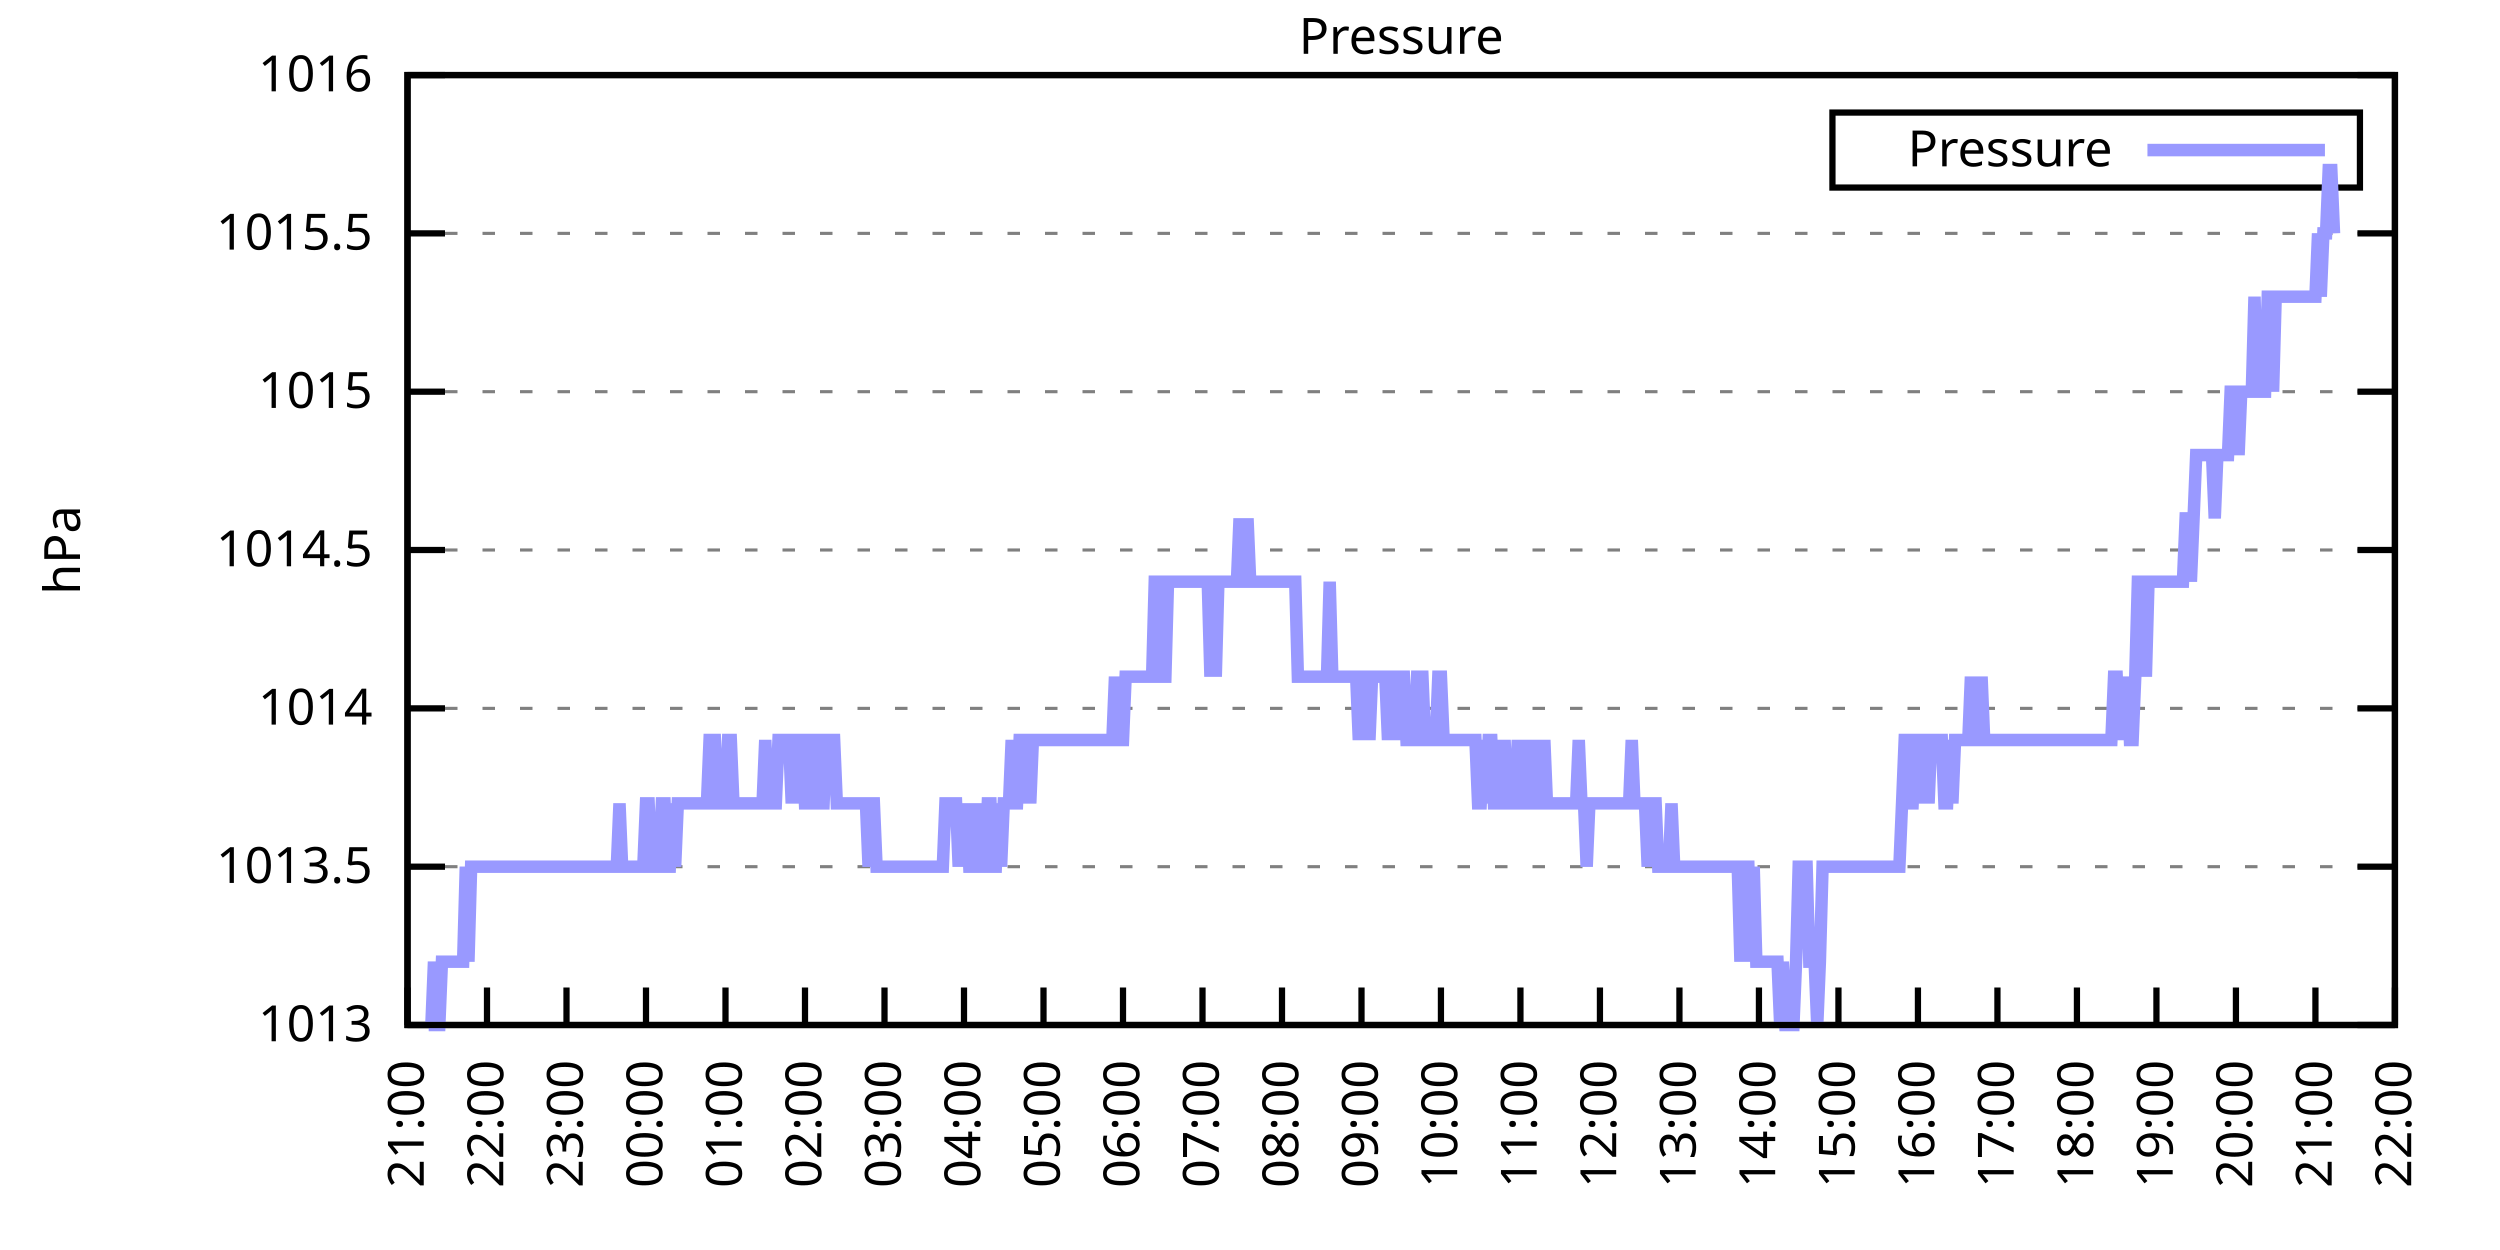
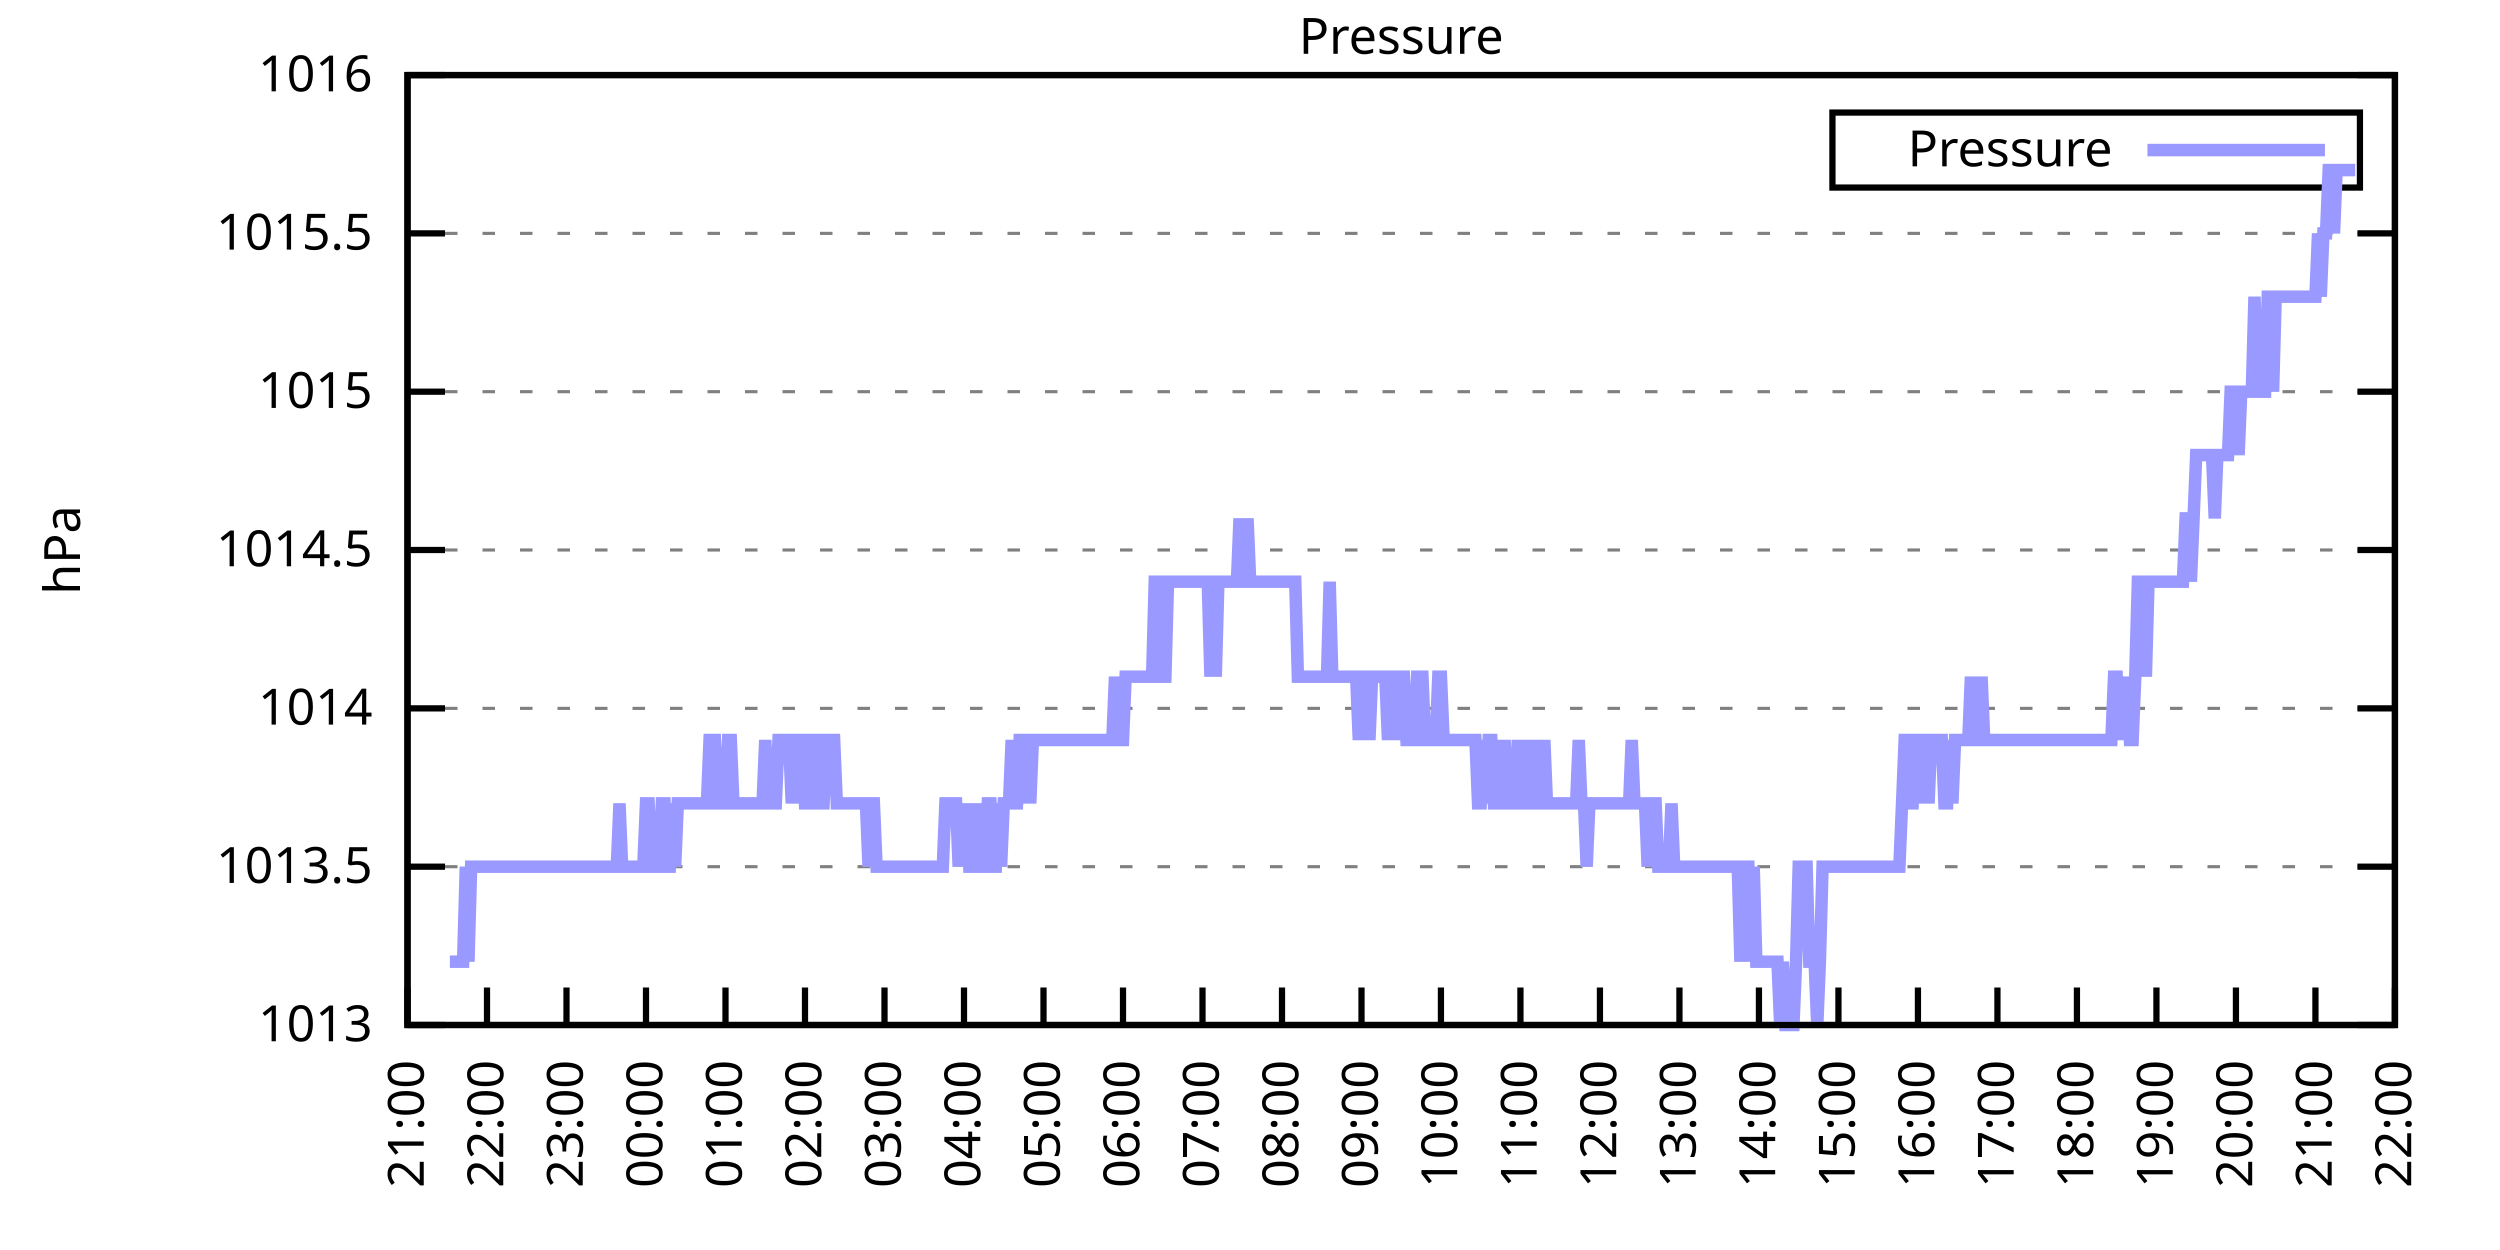
<svg xmlns="http://www.w3.org/2000/svg" xmlns:xlink="http://www.w3.org/1999/xlink" width="400" height="200" viewBox="0 0 400 200">
  <g id="gnuplot_canvas">
    <rect x="0" y="0" width="400" height="200" fill="none" />
    <defs>
      <circle id="gpDot" r="0.5" stroke-width="0.5" stroke="currentColor" />
      <path id="gpPt0" stroke-width="0.333" stroke="currentColor" d="M-1,0 h2 M0,-1 v2" />
      <path id="gpPt1" stroke-width="0.333" stroke="currentColor" d="M-1,-1 L1,1 M1,-1 L-1,1" />
      <path id="gpPt2" stroke-width="0.333" stroke="currentColor" d="M-1,0 L1,0 M0,-1 L0,1 M-1,-1 L1,1 M-1,1 L1,-1" />
      <rect id="gpPt3" stroke-width="0.333" stroke="currentColor" x="-1" y="-1" width="2" height="2" />
      <rect id="gpPt4" stroke-width="0.333" stroke="currentColor" fill="currentColor" x="-1" y="-1" width="2" height="2" />
      <circle id="gpPt5" stroke-width="0.333" stroke="currentColor" cx="0" cy="0" r="1" />
      <use xlink:href="#gpPt5" id="gpPt6" fill="currentColor" stroke="none" />
      <path id="gpPt7" stroke-width="0.333" stroke="currentColor" d="M0,-1.33 L-1.33,0.67 L1.33,0.67 z" />
      <use xlink:href="#gpPt7" id="gpPt8" fill="currentColor" stroke="none" />
      <use xlink:href="#gpPt7" id="gpPt9" stroke="currentColor" transform="rotate(180)" />
      <use xlink:href="#gpPt9" id="gpPt10" fill="currentColor" stroke="none" />
      <use xlink:href="#gpPt3" id="gpPt11" stroke="currentColor" transform="rotate(45)" />
      <use xlink:href="#gpPt11" id="gpPt12" fill="currentColor" stroke="none" />
      <path id="gpPt13" stroke-width="0.333" stroke="currentColor" d="M0,1.330 L1.265,0.411 L0.782,-1.067 L-0.782,-1.076 L-1.265,0.411 z" />
      <use xlink:href="#gpPt13" id="gpPt14" fill="currentColor" stroke="none" />
      <filter id="textbox" filterUnits="objectBoundingBox" x="0" y="0" height="1" width="1">
        <feFlood flood-color="white" flood-opacity="1" result="bgnd" />
        <feComposite in="SourceGraphic" in2="bgnd" operator="atop" />
      </filter>
      <filter id="greybox" filterUnits="objectBoundingBox" x="0" y="0" height="1" width="1">
        <feFlood flood-color="lightgrey" flood-opacity="1" result="grey" />
        <feComposite in="SourceGraphic" in2="grey" operator="atop" />
      </filter>
    </defs>
    <g fill="none" color="white" stroke="currentColor" stroke-width="1.00" stroke-linecap="butt" stroke-linejoin="miter">
</g>
    <g fill="none" color="black" stroke="currentColor" stroke-width="1.00" stroke-linecap="butt" stroke-linejoin="miter">
      <g stroke="none" shape-rendering="crispEdges">
        <polygon fill="rgb(255, 255, 255)" points="65.20,164.00 383.18,164.00 383.18,12.02 65.20,12.02 " />
      </g>
    </g>
    <g fill="none" color="black" stroke="currentColor" stroke-width="1.00" stroke-linecap="butt" stroke-linejoin="miter">
</g>
    <g fill="none" color="black" stroke="black" stroke-width="0.50" stroke-linecap="butt" stroke-linejoin="miter">
</g>
    <g fill="none" color="gray" stroke="currentColor" stroke-width="0.50" stroke-linecap="butt" stroke-linejoin="miter">
      <path stroke="gray" stroke-dasharray="2,4" class="gridline" d="M65.20,164.00 L383.19,164.00  " />
    </g>
    <g fill="none" color="gray" stroke="gray" stroke-width="1.00" stroke-linecap="butt" stroke-linejoin="miter">
</g>
    <g fill="none" color="black" stroke="currentColor" stroke-width="1.00" stroke-linecap="butt" stroke-linejoin="miter">
      <path stroke="black" d="M65.20,164.00 L71.20,164.00 M383.19,164.00 L377.19,164.00  " />
      <g transform="translate(59.60,166.60)" stroke="none" fill="black" font-family="Sans" font-size="8.00" text-anchor="end">
        <text>
          <tspan font-family="Sans"> 1013</tspan>
        </text>
      </g>
    </g>
    <g fill="none" color="black" stroke="currentColor" stroke-width="1.00" stroke-linecap="butt" stroke-linejoin="miter">
</g>
    <g fill="none" color="black" stroke="black" stroke-width="0.50" stroke-linecap="butt" stroke-linejoin="miter">
</g>
    <g fill="none" color="gray" stroke="currentColor" stroke-width="0.50" stroke-linecap="butt" stroke-linejoin="miter">
      <path stroke="gray" stroke-dasharray="2,4" class="gridline" d="M65.20,138.67 L383.19,138.67  " />
    </g>
    <g fill="none" color="gray" stroke="gray" stroke-width="1.00" stroke-linecap="butt" stroke-linejoin="miter">
</g>
    <g fill="none" color="black" stroke="currentColor" stroke-width="1.00" stroke-linecap="butt" stroke-linejoin="miter">
      <path stroke="black" d="M65.20,138.67 L71.20,138.67 M383.19,138.67 L377.19,138.67  " />
      <g transform="translate(59.60,141.27)" stroke="none" fill="black" font-family="Sans" font-size="8.00" text-anchor="end">
        <text>
          <tspan font-family="Sans"> 1013.5</tspan>
        </text>
      </g>
    </g>
    <g fill="none" color="black" stroke="currentColor" stroke-width="1.00" stroke-linecap="butt" stroke-linejoin="miter">
</g>
    <g fill="none" color="black" stroke="black" stroke-width="0.50" stroke-linecap="butt" stroke-linejoin="miter">
</g>
    <g fill="none" color="gray" stroke="currentColor" stroke-width="0.50" stroke-linecap="butt" stroke-linejoin="miter">
      <path stroke="gray" stroke-dasharray="2,4" class="gridline" d="M65.20,113.34 L383.19,113.34  " />
    </g>
    <g fill="none" color="gray" stroke="gray" stroke-width="1.00" stroke-linecap="butt" stroke-linejoin="miter">
</g>
    <g fill="none" color="black" stroke="currentColor" stroke-width="1.00" stroke-linecap="butt" stroke-linejoin="miter">
      <path stroke="black" d="M65.20,113.34 L71.20,113.34 M383.19,113.34 L377.19,113.34  " />
      <g transform="translate(59.60,115.94)" stroke="none" fill="black" font-family="Sans" font-size="8.00" text-anchor="end">
        <text>
          <tspan font-family="Sans"> 1014</tspan>
        </text>
      </g>
    </g>
    <g fill="none" color="black" stroke="currentColor" stroke-width="1.00" stroke-linecap="butt" stroke-linejoin="miter">
</g>
    <g fill="none" color="black" stroke="black" stroke-width="0.50" stroke-linecap="butt" stroke-linejoin="miter">
</g>
    <g fill="none" color="gray" stroke="currentColor" stroke-width="0.50" stroke-linecap="butt" stroke-linejoin="miter">
      <path stroke="gray" stroke-dasharray="2,4" class="gridline" d="M65.20,88.00 L383.19,88.00  " />
    </g>
    <g fill="none" color="gray" stroke="gray" stroke-width="1.00" stroke-linecap="butt" stroke-linejoin="miter">
</g>
    <g fill="none" color="black" stroke="currentColor" stroke-width="1.00" stroke-linecap="butt" stroke-linejoin="miter">
      <path stroke="black" d="M65.20,88.00 L71.20,88.00 M383.19,88.00 L377.19,88.00  " />
      <g transform="translate(59.60,90.60)" stroke="none" fill="black" font-family="Sans" font-size="8.00" text-anchor="end">
        <text>
          <tspan font-family="Sans"> 1014.5</tspan>
        </text>
      </g>
    </g>
    <g fill="none" color="black" stroke="currentColor" stroke-width="1.00" stroke-linecap="butt" stroke-linejoin="miter">
</g>
    <g fill="none" color="black" stroke="black" stroke-width="0.50" stroke-linecap="butt" stroke-linejoin="miter">
</g>
    <g fill="none" color="gray" stroke="currentColor" stroke-width="0.50" stroke-linecap="butt" stroke-linejoin="miter">
      <path stroke="gray" stroke-dasharray="2,4" class="gridline" d="M65.20,62.67 L383.19,62.67  " />
    </g>
    <g fill="none" color="gray" stroke="gray" stroke-width="1.00" stroke-linecap="butt" stroke-linejoin="miter">
</g>
    <g fill="none" color="black" stroke="currentColor" stroke-width="1.00" stroke-linecap="butt" stroke-linejoin="miter">
      <path stroke="black" d="M65.20,62.67 L71.20,62.67 M383.19,62.67 L377.19,62.67  " />
      <g transform="translate(59.60,65.27)" stroke="none" fill="black" font-family="Sans" font-size="8.00" text-anchor="end">
        <text>
          <tspan font-family="Sans"> 1015</tspan>
        </text>
      </g>
    </g>
    <g fill="none" color="black" stroke="currentColor" stroke-width="1.00" stroke-linecap="butt" stroke-linejoin="miter">
</g>
    <g fill="none" color="black" stroke="black" stroke-width="0.50" stroke-linecap="butt" stroke-linejoin="miter">
</g>
    <g fill="none" color="gray" stroke="currentColor" stroke-width="0.50" stroke-linecap="butt" stroke-linejoin="miter">
      <path stroke="gray" stroke-dasharray="2,4" class="gridline" d="M65.20,37.34 L383.19,37.34  " />
    </g>
    <g fill="none" color="gray" stroke="gray" stroke-width="1.00" stroke-linecap="butt" stroke-linejoin="miter">
</g>
    <g fill="none" color="black" stroke="currentColor" stroke-width="1.00" stroke-linecap="butt" stroke-linejoin="miter">
      <path stroke="black" d="M65.20,37.34 L71.20,37.34 M383.19,37.34 L377.19,37.34  " />
      <g transform="translate(59.60,39.94)" stroke="none" fill="black" font-family="Sans" font-size="8.00" text-anchor="end">
        <text>
          <tspan font-family="Sans"> 1015.5</tspan>
        </text>
      </g>
    </g>
    <g fill="none" color="black" stroke="currentColor" stroke-width="1.00" stroke-linecap="butt" stroke-linejoin="miter">
</g>
    <g fill="none" color="black" stroke="black" stroke-width="0.50" stroke-linecap="butt" stroke-linejoin="miter">
</g>
    <g fill="none" color="gray" stroke="currentColor" stroke-width="0.50" stroke-linecap="butt" stroke-linejoin="miter">
      <path stroke="gray" stroke-dasharray="2,4" class="gridline" d="M65.20,12.01 L383.19,12.01  " />
    </g>
    <g fill="none" color="gray" stroke="gray" stroke-width="1.00" stroke-linecap="butt" stroke-linejoin="miter">
</g>
    <g fill="none" color="black" stroke="currentColor" stroke-width="1.00" stroke-linecap="butt" stroke-linejoin="miter">
      <path stroke="black" d="M65.20,12.01 L71.20,12.01 M383.19,12.01 L377.19,12.01  " />
      <g transform="translate(59.60,14.61)" stroke="none" fill="black" font-family="Sans" font-size="8.00" text-anchor="end">
        <text>
          <tspan font-family="Sans"> 1016</tspan>
        </text>
      </g>
    </g>
    <g fill="none" color="black" stroke="currentColor" stroke-width="1.00" stroke-linecap="butt" stroke-linejoin="miter">
      <path stroke="black" d="M65.20,164.00 L65.20,158.00  " />
      <g transform="translate(67.80,169.60) rotate(270.00)" stroke="none" fill="black" font-family="Sans" font-size="8.00" text-anchor="end">
        <text>
          <tspan font-family="Sans">21:00</tspan>
        </text>
      </g>
    </g>
    <g fill="none" color="black" stroke="currentColor" stroke-width="1.00" stroke-linecap="butt" stroke-linejoin="miter">
      <path stroke="black" d="M77.92,164.00 L77.92,158.00  " />
      <g transform="translate(80.52,169.60) rotate(270.00)" stroke="none" fill="black" font-family="Sans" font-size="8.00" text-anchor="end">
        <text>
          <tspan font-family="Sans">22:00</tspan>
        </text>
      </g>
    </g>
    <g fill="none" color="black" stroke="currentColor" stroke-width="1.00" stroke-linecap="butt" stroke-linejoin="miter">
      <path stroke="black" d="M90.64,164.00 L90.64,158.00  " />
      <g transform="translate(93.24,169.60) rotate(270.00)" stroke="none" fill="black" font-family="Sans" font-size="8.00" text-anchor="end">
        <text>
          <tspan font-family="Sans">23:00</tspan>
        </text>
      </g>
    </g>
    <g fill="none" color="black" stroke="currentColor" stroke-width="1.00" stroke-linecap="butt" stroke-linejoin="miter">
      <path stroke="black" d="M103.36,164.00 L103.36,158.00  " />
      <g transform="translate(105.96,169.60) rotate(270.00)" stroke="none" fill="black" font-family="Sans" font-size="8.00" text-anchor="end">
        <text>
          <tspan font-family="Sans">00:00</tspan>
        </text>
      </g>
    </g>
    <g fill="none" color="black" stroke="currentColor" stroke-width="1.00" stroke-linecap="butt" stroke-linejoin="miter">
      <path stroke="black" d="M116.08,164.00 L116.08,158.00  " />
      <g transform="translate(118.68,169.60) rotate(270.00)" stroke="none" fill="black" font-family="Sans" font-size="8.00" text-anchor="end">
        <text>
          <tspan font-family="Sans">01:00</tspan>
        </text>
      </g>
    </g>
    <g fill="none" color="black" stroke="currentColor" stroke-width="1.00" stroke-linecap="butt" stroke-linejoin="miter">
      <path stroke="black" d="M128.80,164.00 L128.80,158.00  " />
      <g transform="translate(131.40,169.60) rotate(270.00)" stroke="none" fill="black" font-family="Sans" font-size="8.00" text-anchor="end">
        <text>
          <tspan font-family="Sans">02:00</tspan>
        </text>
      </g>
    </g>
    <g fill="none" color="black" stroke="currentColor" stroke-width="1.00" stroke-linecap="butt" stroke-linejoin="miter">
      <path stroke="black" d="M141.52,164.00 L141.52,158.00  " />
      <g transform="translate(144.12,169.60) rotate(270.00)" stroke="none" fill="black" font-family="Sans" font-size="8.00" text-anchor="end">
        <text>
          <tspan font-family="Sans">03:00</tspan>
        </text>
      </g>
    </g>
    <g fill="none" color="black" stroke="currentColor" stroke-width="1.00" stroke-linecap="butt" stroke-linejoin="miter">
      <path stroke="black" d="M154.24,164.00 L154.24,158.00  " />
      <g transform="translate(156.84,169.60) rotate(270.00)" stroke="none" fill="black" font-family="Sans" font-size="8.00" text-anchor="end">
        <text>
          <tspan font-family="Sans">04:00</tspan>
        </text>
      </g>
    </g>
    <g fill="none" color="black" stroke="currentColor" stroke-width="1.00" stroke-linecap="butt" stroke-linejoin="miter">
      <path stroke="black" d="M166.96,164.00 L166.96,158.00  " />
      <g transform="translate(169.56,169.60) rotate(270.00)" stroke="none" fill="black" font-family="Sans" font-size="8.00" text-anchor="end">
        <text>
          <tspan font-family="Sans">05:00</tspan>
        </text>
      </g>
    </g>
    <g fill="none" color="black" stroke="currentColor" stroke-width="1.00" stroke-linecap="butt" stroke-linejoin="miter">
      <path stroke="black" d="M179.68,164.00 L179.68,158.00  " />
      <g transform="translate(182.28,169.60) rotate(270.00)" stroke="none" fill="black" font-family="Sans" font-size="8.00" text-anchor="end">
        <text>
          <tspan font-family="Sans">06:00</tspan>
        </text>
      </g>
    </g>
    <g fill="none" color="black" stroke="currentColor" stroke-width="1.00" stroke-linecap="butt" stroke-linejoin="miter">
      <path stroke="black" d="M192.40,164.00 L192.40,158.00  " />
      <g transform="translate(195.00,169.60) rotate(270.00)" stroke="none" fill="black" font-family="Sans" font-size="8.00" text-anchor="end">
        <text>
          <tspan font-family="Sans">07:00</tspan>
        </text>
      </g>
    </g>
    <g fill="none" color="black" stroke="currentColor" stroke-width="1.00" stroke-linecap="butt" stroke-linejoin="miter">
      <path stroke="black" d="M205.12,164.00 L205.12,158.00  " />
      <g transform="translate(207.72,169.60) rotate(270.00)" stroke="none" fill="black" font-family="Sans" font-size="8.00" text-anchor="end">
        <text>
          <tspan font-family="Sans">08:00</tspan>
        </text>
      </g>
    </g>
    <g fill="none" color="black" stroke="currentColor" stroke-width="1.00" stroke-linecap="butt" stroke-linejoin="miter">
      <path stroke="black" d="M217.84,164.00 L217.84,158.00  " />
      <g transform="translate(220.44,169.60) rotate(270.00)" stroke="none" fill="black" font-family="Sans" font-size="8.00" text-anchor="end">
        <text>
          <tspan font-family="Sans">09:00</tspan>
        </text>
      </g>
    </g>
    <g fill="none" color="black" stroke="currentColor" stroke-width="1.00" stroke-linecap="butt" stroke-linejoin="miter">
      <path stroke="black" d="M230.55,164.00 L230.55,158.00  " />
      <g transform="translate(233.15,169.60) rotate(270.00)" stroke="none" fill="black" font-family="Sans" font-size="8.00" text-anchor="end">
        <text>
          <tspan font-family="Sans">10:00</tspan>
        </text>
      </g>
    </g>
    <g fill="none" color="black" stroke="currentColor" stroke-width="1.00" stroke-linecap="butt" stroke-linejoin="miter">
      <path stroke="black" d="M243.27,164.00 L243.27,158.00  " />
      <g transform="translate(245.87,169.60) rotate(270.00)" stroke="none" fill="black" font-family="Sans" font-size="8.00" text-anchor="end">
        <text>
          <tspan font-family="Sans">11:00</tspan>
        </text>
      </g>
    </g>
    <g fill="none" color="black" stroke="currentColor" stroke-width="1.00" stroke-linecap="butt" stroke-linejoin="miter">
      <path stroke="black" d="M255.99,164.00 L255.99,158.00  " />
      <g transform="translate(258.59,169.60) rotate(270.00)" stroke="none" fill="black" font-family="Sans" font-size="8.00" text-anchor="end">
        <text>
          <tspan font-family="Sans">12:00</tspan>
        </text>
      </g>
    </g>
    <g fill="none" color="black" stroke="currentColor" stroke-width="1.00" stroke-linecap="butt" stroke-linejoin="miter">
      <path stroke="black" d="M268.71,164.00 L268.71,158.00  " />
      <g transform="translate(271.31,169.60) rotate(270.00)" stroke="none" fill="black" font-family="Sans" font-size="8.00" text-anchor="end">
        <text>
          <tspan font-family="Sans">13:00</tspan>
        </text>
      </g>
    </g>
    <g fill="none" color="black" stroke="currentColor" stroke-width="1.00" stroke-linecap="butt" stroke-linejoin="miter">
      <path stroke="black" d="M281.43,164.00 L281.43,158.00  " />
      <g transform="translate(284.03,169.60) rotate(270.00)" stroke="none" fill="black" font-family="Sans" font-size="8.00" text-anchor="end">
        <text>
          <tspan font-family="Sans">14:00</tspan>
        </text>
      </g>
    </g>
    <g fill="none" color="black" stroke="currentColor" stroke-width="1.00" stroke-linecap="butt" stroke-linejoin="miter">
      <path stroke="black" d="M294.15,164.00 L294.15,158.00  " />
      <g transform="translate(296.75,169.60) rotate(270.00)" stroke="none" fill="black" font-family="Sans" font-size="8.00" text-anchor="end">
        <text>
          <tspan font-family="Sans">15:00</tspan>
        </text>
      </g>
    </g>
    <g fill="none" color="black" stroke="currentColor" stroke-width="1.00" stroke-linecap="butt" stroke-linejoin="miter">
      <path stroke="black" d="M306.87,164.00 L306.87,158.00  " />
      <g transform="translate(309.47,169.60) rotate(270.00)" stroke="none" fill="black" font-family="Sans" font-size="8.00" text-anchor="end">
        <text>
          <tspan font-family="Sans">16:00</tspan>
        </text>
      </g>
    </g>
    <g fill="none" color="black" stroke="currentColor" stroke-width="1.00" stroke-linecap="butt" stroke-linejoin="miter">
      <path stroke="black" d="M319.59,164.00 L319.59,158.00  " />
      <g transform="translate(322.19,169.60) rotate(270.00)" stroke="none" fill="black" font-family="Sans" font-size="8.00" text-anchor="end">
        <text>
          <tspan font-family="Sans">17:00</tspan>
        </text>
      </g>
    </g>
    <g fill="none" color="black" stroke="currentColor" stroke-width="1.00" stroke-linecap="butt" stroke-linejoin="miter">
      <path stroke="black" d="M332.31,164.00 L332.31,158.00  " />
      <g transform="translate(334.91,169.60) rotate(270.00)" stroke="none" fill="black" font-family="Sans" font-size="8.00" text-anchor="end">
        <text>
          <tspan font-family="Sans">18:00</tspan>
        </text>
      </g>
    </g>
    <g fill="none" color="black" stroke="currentColor" stroke-width="1.00" stroke-linecap="butt" stroke-linejoin="miter">
      <path stroke="black" d="M345.03,164.00 L345.03,158.00  " />
      <g transform="translate(347.63,169.60) rotate(270.00)" stroke="none" fill="black" font-family="Sans" font-size="8.00" text-anchor="end">
        <text>
          <tspan font-family="Sans">19:00</tspan>
        </text>
      </g>
    </g>
    <g fill="none" color="black" stroke="currentColor" stroke-width="1.00" stroke-linecap="butt" stroke-linejoin="miter">
      <path stroke="black" d="M357.75,164.00 L357.75,158.00  " />
      <g transform="translate(360.35,169.60) rotate(270.00)" stroke="none" fill="black" font-family="Sans" font-size="8.00" text-anchor="end">
        <text>
          <tspan font-family="Sans">20:00</tspan>
        </text>
      </g>
    </g>
    <g fill="none" color="black" stroke="currentColor" stroke-width="1.00" stroke-linecap="butt" stroke-linejoin="miter">
      <path stroke="black" d="M370.47,164.00 L370.47,158.00  " />
      <g transform="translate(373.07,169.60) rotate(270.00)" stroke="none" fill="black" font-family="Sans" font-size="8.00" text-anchor="end">
        <text>
          <tspan font-family="Sans">21:00</tspan>
        </text>
      </g>
    </g>
    <g fill="none" color="black" stroke="currentColor" stroke-width="1.00" stroke-linecap="butt" stroke-linejoin="miter">
      <path stroke="black" d="M383.19,164.00 L383.19,158.00  " />
      <g transform="translate(385.79,169.60) rotate(270.00)" stroke="none" fill="black" font-family="Sans" font-size="8.00" text-anchor="end">
        <text>
          <tspan font-family="Sans">22:00</tspan>
        </text>
      </g>
    </g>
    <g fill="none" color="black" stroke="currentColor" stroke-width="1.00" stroke-linecap="butt" stroke-linejoin="miter">
</g>
    <g fill="none" color="black" stroke="currentColor" stroke-width="1.00" stroke-linecap="butt" stroke-linejoin="miter">
      <path stroke="black" d="M65.20,12.01 L65.20,164.00 L383.19,164.00 L383.19,12.01 L65.20,12.01 Z  " />
    </g>
    <g fill="none" color="black" stroke="currentColor" stroke-width="1.00" stroke-linecap="butt" stroke-linejoin="miter">
</g>
    <g fill="none" color="black" stroke="currentColor" stroke-width="1.00" stroke-linecap="butt" stroke-linejoin="miter">
      <path stroke="black" d="M293.19,30.01 L293.19,18.01 L377.59,18.01 L377.59,30.01 L293.19,30.01 Z  " />
    </g>
    <g id="Pressure_plot_1">
      <g fill="none" color="white" stroke="black" stroke-width="2.00" stroke-linecap="butt" stroke-linejoin="miter">
</g>
      <g fill="none" color="black" stroke="currentColor" stroke-width="2.00" stroke-linecap="butt" stroke-linejoin="miter">
        <g transform="translate(337.99,26.61)" stroke="none" fill="black" font-family="Sans" font-size="8.00" text-anchor="end">
          <text>
            <tspan font-family="Sans">Pressure</tspan>
          </text>
        </g>
      </g>
      <g fill="none" color="black" stroke="currentColor" stroke-width="2.00" stroke-linecap="butt" stroke-linejoin="miter">
-         <path stroke="rgb(153, 153, 255)" d="M343.59,24.01 L371.99,24.01 M68.59,164.00 L69.02,164.00 L69.44,153.87 L69.86,164.00 L70.29,164.00 L70.71,153.87   L71.14,153.87 L71.56,153.87 L71.98,153.87 L72.41,153.87 L72.83,153.87 L73.26,153.87 L73.68,153.87 L74.10,153.87   L74.53,138.67 L74.95,153.87 L75.38,138.67 L75.80,138.67 L76.22,138.67 L76.65,138.67 L77.07,138.67 L77.50,138.67   L77.92,138.67 L78.34,138.67 L78.77,138.67 L79.19,138.67 L79.62,138.67 L80.04,138.67 L80.46,138.67 L80.89,138.67   L81.31,138.67 L81.74,138.67 L82.16,138.67 L82.58,138.67 L83.01,138.67 L83.43,138.67 L83.86,138.67 L84.28,138.67   L84.70,138.67 L85.13,138.67 L85.55,138.67 L85.98,138.67 L86.40,138.67 L86.82,138.67 L87.25,138.67 L87.67,138.67   L88.10,138.67 L88.52,138.67 L88.94,138.67 L89.37,138.67 L89.79,138.67 L90.22,138.67 L90.64,138.67 L91.06,138.67   L91.49,138.67 L91.91,138.67 L92.34,138.67 L92.76,138.67 L93.18,138.67 L93.61,138.67 L94.03,138.67 L94.46,138.67   L94.88,138.67 L95.30,138.67 L95.73,138.67 L96.15,138.67 L96.58,138.67 L97.00,138.67 L97.42,138.67 L97.85,138.67   L98.27,138.67 L98.69,138.67 L99.12,128.54 L99.54,138.67 L99.97,138.67 L100.39,138.67 L100.81,138.67 L101.24,138.67   L101.66,138.67 L102.09,138.67 L102.51,138.67 L102.93,138.67 L103.36,128.54 L103.78,128.54 L104.21,138.67 L104.63,138.67   L105.05,138.67 L105.48,138.67 L105.90,128.54 L106.33,128.54 L106.75,138.67 L107.17,138.67 L107.60,128.54 L108.02,138.67   L108.45,128.54 L108.87,128.54 L109.29,128.54 L109.72,128.54 L110.14,128.54 L110.57,128.54 L110.99,128.54 L111.41,128.54   L111.84,128.54 L112.26,128.54 L112.69,128.54 L113.11,128.54 L113.53,118.40 L113.96,118.40 L114.38,118.40 L114.81,128.54   L115.23,128.54 L115.65,128.54 L116.08,128.54 L116.50,118.40 L116.93,118.40 L117.35,128.54 L117.77,128.54 L118.20,128.54   L118.62,128.54 L119.05,128.54 L119.47,128.54 L119.89,128.54 L120.32,128.54 L120.74,128.54 L121.17,128.54 L121.59,128.54   L122.01,128.54 L122.44,118.40 L122.86,128.54 L123.29,128.54 L123.71,128.54 L124.13,128.54 L124.56,118.40 L124.98,118.40   L125.41,118.40 L125.83,118.40 L126.25,118.40 L126.68,128.54 L127.10,118.40 L127.53,128.54 L127.95,118.40 L128.37,118.40   L128.80,128.54 L129.22,128.54 L129.65,128.54 L130.07,118.40 L130.49,118.40 L130.92,128.54 L131.34,128.54 L131.77,128.54   L132.19,118.40 L132.61,118.40 L133.04,118.40 L133.46,118.40 L133.89,128.54 L134.31,128.54 L134.73,128.54 L135.16,128.54   L135.58,128.54 L136.01,128.54 L136.43,128.54 L136.85,128.54 L137.28,128.54 L137.70,128.54 L138.13,128.54 L138.55,128.54   L138.97,138.67 L139.40,128.54 L139.82,128.54 L140.25,138.67 L140.67,138.67 L141.09,138.67 L141.52,138.67 L141.94,138.67   L142.37,138.67 L142.79,138.67 L143.21,138.67 L143.64,138.67 L144.06,138.67 L144.49,138.67 L144.91,138.67 L145.33,138.67   L145.76,138.67 L146.18,138.67 L146.61,138.67 L147.03,138.67 L147.45,138.67 L147.88,138.67 L148.30,138.67 L148.73,138.67   L149.15,138.67 L149.57,138.67 L150.00,138.67 L150.42,138.67 L150.85,138.67 L151.27,128.54 L151.69,128.54 L152.12,128.54   L152.54,128.54 L152.97,128.54 L153.39,138.67 L153.81,128.54 L154.24,138.67 L154.66,128.54 L155.09,138.67 L155.51,138.67   L155.93,128.54 L156.36,138.67 L156.78,128.54 L157.21,138.67 L157.63,138.67 L158.05,128.54 L158.48,128.54 L158.90,138.67   L159.33,138.67 L159.75,128.54 L160.17,138.67 L160.60,128.54 L161.02,128.54 L161.44,128.54 L161.87,118.40 L162.29,128.54   L162.72,128.54 L163.14,118.40 L163.56,118.40 L163.99,128.54 L164.41,118.40 L164.84,128.54 L165.26,118.40 L165.68,118.40   L166.11,118.40 L166.53,118.40 L166.96,118.40 L167.38,118.40 L167.80,118.40 L168.23,118.40 L168.65,118.40 L169.08,118.40   L169.50,118.40 L169.92,118.40 L170.35,118.40 L170.77,118.40 L171.20,118.40 L171.62,118.40 L172.04,118.40 L172.47,118.40   L172.89,118.40 L173.32,118.40 L173.74,118.40 L174.16,118.40 L174.59,118.40 L175.01,118.40 L175.44,118.40 L175.86,118.40   L176.28,118.40 L176.71,118.40 L177.13,118.40 L177.56,118.40 L177.98,118.40 L178.40,108.27 L178.83,118.40 L179.25,118.40   L179.68,118.40 L180.10,108.27 L180.52,108.27 L180.95,108.27 L181.37,108.27 L181.80,108.27 L182.22,108.27 L182.64,108.27   L183.07,108.27 L183.49,108.27 L183.92,108.27 L184.34,108.27 L184.76,93.07 L185.19,93.07 L185.61,93.07 L186.04,108.27   L186.46,108.27 L186.88,93.07 L187.31,93.07 L187.73,93.07 L188.16,93.07 L188.58,93.07 L189.00,93.07 L189.43,93.07   L189.85,93.07 L190.28,93.07 L190.70,93.07 L191.12,93.07 L191.55,93.07 L191.97,93.07 L192.40,93.07 L192.82,93.07   L193.24,93.07 L193.67,108.27 L194.09,93.07 L194.52,108.27 L194.94,93.07 L195.36,93.07 L195.79,93.07 L196.21,93.07   L196.64,93.07 L197.06,93.07 L197.48,93.07 L197.91,93.07 L198.33,82.94 L198.76,93.07 L199.18,93.07 L199.60,82.94   L200.03,93.07 L200.45,93.07 L200.88,93.07 L201.30,93.07 L201.72,93.07 L202.15,93.07 L202.57,93.07 L203.00,93.07   L203.42,93.07 L203.84,93.07 L204.27,93.07 L204.69,93.07 L205.12,93.07 L205.54,93.07 L205.96,93.07 L206.39,93.07   L206.81,93.07 L207.24,93.07 L207.66,108.27 L208.08,108.27 L208.51,108.27 L208.93,108.27 L209.36,108.27 L209.78,108.27   L210.20,108.27 L210.63,108.27 L211.05,108.27 L211.48,108.27 L211.90,108.27 L212.32,108.27 L212.75,93.07 L213.17,108.27   L213.60,108.27 L214.02,108.27 L214.44,108.27 L214.87,108.27 L215.29,108.27 L215.72,108.27 L216.14,108.27 L216.56,108.27   L216.99,108.27 L217.41,118.40 L217.84,108.27 L218.26,108.27 L218.68,108.27 L219.11,118.40 L219.53,108.27 L219.96,108.27   L220.38,108.27 L220.80,108.27 L221.23,108.27 L221.65,108.27 L222.08,118.40 L222.50,108.27 L222.92,108.27 L223.35,108.27   L223.77,118.40 L224.20,108.27 L224.62,108.27 L225.04,118.40 L225.47,118.40 L225.89,118.40 L226.31,118.40 L226.74,108.27   L227.16,108.27 L227.59,108.27 L228.01,118.40 L228.43,118.40 L228.86,118.40 L229.28,118.40 L229.71,118.40 L230.13,108.27   L230.55,108.27 L230.98,118.40 L231.40,118.40 L231.83,118.40 L232.25,118.40 L232.67,118.40 L233.10,118.40 L233.52,118.40   L233.95,118.40 L234.37,118.40 L234.79,118.40 L235.22,118.40 L235.64,118.40 L236.07,118.40 L236.49,128.54 L236.91,128.54   L237.34,118.40 L237.76,128.54 L238.19,118.40 L238.61,118.40 L239.03,128.54 L239.46,128.54 L239.88,118.40 L240.31,128.54   L240.73,118.40 L241.15,128.54 L241.58,128.54 L242.00,128.54 L242.43,128.54 L242.85,118.40 L243.27,128.54 L243.70,128.54   L244.12,118.40 L244.55,128.54 L244.97,118.40 L245.39,128.54 L245.82,128.54 L246.24,118.40 L246.67,128.54 L247.09,118.40   L247.51,128.54 L247.94,128.54 L248.36,128.54 L248.79,128.54 L249.21,128.54 L249.63,128.54 L250.06,128.54 L250.48,128.54   L250.91,128.54 L251.33,128.54 L251.75,128.54 L252.18,128.54 L252.60,118.40 L253.03,128.54 L253.45,128.54 L253.87,138.67   L254.30,128.54 L254.72,128.54 L255.15,128.54 L255.57,128.54 L255.99,128.54 L256.42,128.54 L256.84,128.54 L257.27,128.54   L257.69,128.54 L258.11,128.54 L258.54,128.54 L258.96,128.54 L259.39,128.54 L259.81,128.54 L260.23,128.54 L260.66,128.54   L261.08,118.40 L261.51,128.54 L261.93,128.54 L262.35,128.54 L262.78,128.54 L263.20,128.54 L263.63,138.67 L264.05,128.54   L264.47,128.54 L264.90,128.54 L265.32,138.67 L265.75,138.67 L266.17,138.67 L266.59,138.67 L267.02,138.67 L267.44,128.54   L267.87,138.67 L268.29,138.67 L268.71,138.67 L269.14,138.67 L269.56,138.67 L269.99,138.67 L270.41,138.67 L270.83,138.67   L271.26,138.67 L271.68,138.67 L272.11,138.67 L272.53,138.67 L272.95,138.67 L273.38,138.67 L273.80,138.67 L274.23,138.67   L274.65,138.67 L275.07,138.67 L275.50,138.67 L275.92,138.67 L276.35,138.67 L276.77,138.67 L277.19,138.67 L277.62,138.67   L278.04,138.67 L278.47,153.87 L278.89,138.67 L279.31,138.67 L279.74,138.67 L280.16,153.87 L280.59,138.67 L281.01,153.87   L281.43,153.87 L281.86,153.87 L282.28,153.87 L282.71,153.87 L283.13,153.87 L283.55,153.87 L283.98,153.87 L284.40,153.87   L284.83,164.00 L285.25,153.87 L285.67,164.00 L286.10,164.00 L286.52,164.00 L286.95,164.00 L287.37,153.87 L287.79,138.67   L288.22,138.67 L288.64,138.67 L289.06,138.67 L289.49,153.87 L289.91,153.87 L290.34,153.87 L290.76,164.00 L291.18,153.87   L291.61,138.67 L292.03,138.67 L292.46,138.67 L292.88,138.67 L293.30,138.67 L293.73,138.67 L294.15,138.67 L294.58,138.67   L295.00,138.67 L295.42,138.67 L295.85,138.67 L296.27,138.67 L296.70,138.67 L297.12,138.67 L297.54,138.67 L297.97,138.67   L298.39,138.67 L298.82,138.67 L299.24,138.67 L299.66,138.67 L300.09,138.67 L300.51,138.67 L300.94,138.67 L301.36,138.67   L301.78,138.67 L302.21,138.67 L302.63,138.67 L303.06,138.67 L303.48,138.67 L303.90,138.67 L304.33,128.54 L304.75,118.40   L305.18,118.40 L305.60,128.54 L306.02,128.54 L306.45,118.40 L306.87,118.40 L307.30,128.54 L307.72,118.40 L308.14,118.40   L308.57,128.54 L308.99,118.40 L309.42,118.40 L309.84,118.40 L310.26,118.40 L310.69,118.40 L311.11,128.54 L311.54,128.54   L311.96,118.40 L312.38,128.54 L312.81,118.40 L313.23,118.40 L313.66,118.40 L314.08,118.40 L314.50,118.40 L314.93,118.40   L315.35,108.27 L315.78,118.40 L316.20,118.40 L316.62,118.40 L317.05,108.27 L317.47,118.40 L317.90,118.40 L318.32,118.40   L318.74,118.40 L319.17,118.40 L319.59,118.40 L320.02,118.40 L320.44,118.40 L320.86,118.40 L321.29,118.40 L321.71,118.40   L322.14,118.40 L322.56,118.40 L322.98,118.40 L323.41,118.40 L323.83,118.40 L324.26,118.40 L324.68,118.40 L325.10,118.40   L325.53,118.40 L325.95,118.40 L326.38,118.40 L326.80,118.40 L327.22,118.40 L327.65,118.40 L328.07,118.40 L328.50,118.40   L328.92,118.40 L329.34,118.40 L329.77,118.40 L330.19,118.40 L330.62,118.40 L331.04,118.40 L331.46,118.40 L331.89,118.40   L332.31,118.40 L332.74,118.40 L333.16,118.40 L333.58,118.40 L334.01,118.40 L334.43,118.40 L334.86,118.40 L335.28,118.40   L335.70,118.40 L336.13,118.40 L336.55,118.40 L336.98,118.40 L337.40,118.40 L337.82,118.40 L338.25,108.27 L338.67,108.27   L339.10,118.40 L339.52,108.27 L339.94,118.40 L340.37,108.27 L340.79,118.40 L341.22,118.40 L341.64,108.27 L342.06,93.07   L342.49,93.07 L342.91,93.07 L343.34,108.27 L343.76,93.07 L344.18,93.07 L344.61,93.07 L345.03,93.07 L345.46,93.07   L345.88,93.07 L346.30,93.07 L346.73,93.07 L347.15,93.07 L347.58,93.07 L348.00,93.07 L348.42,93.07 L348.85,93.07   L349.27,93.07 L349.70,82.94 L350.12,82.94 L350.54,93.07 L350.97,82.94 L351.39,72.81 L351.81,72.81 L352.24,72.81   L352.66,72.81 L353.09,72.81 L353.51,72.81 L353.93,72.81 L354.36,82.94 L354.78,72.81 L355.21,72.81 L355.63,72.81   L356.05,72.81 L356.48,72.81 L356.90,62.67 L357.33,62.67 L357.75,62.67 L358.17,72.81 L358.60,62.67 L359.02,62.67   L359.45,62.67 L359.87,62.67 L360.29,62.67 L360.72,47.47 L361.14,62.67 L361.57,62.67 L361.99,62.67 L362.41,62.67   L362.84,47.47 L363.26,47.47 L363.69,62.67 L364.11,47.47 L364.53,47.47 L364.96,47.47 L365.38,47.47 L365.81,47.47   L366.23,47.47 L366.65,47.47 L367.08,47.47 L367.50,47.47 L367.93,47.47 L368.35,47.47 L368.77,47.47 L369.20,47.47   L369.62,47.47 L370.05,47.47 L370.47,47.47 L370.89,37.34 L371.32,47.47 L371.74,37.34 L372.17,37.34 L372.59,27.21   L373.01,27.21 L373.44,37.34  " />
+         <path stroke="rgb(153, 153, 255)" d="M343.59,24.01 L371.99,24.01 M71.98,153.87 L72.41,153.87 L72.83,153.87 L73.26,153.87 L73.68,153.87 L74.10,153.87   L74.53,138.67 L74.95,153.87 L75.38,138.67 L75.80,138.67 L76.22,138.67 L76.65,138.67 L77.07,138.67 L77.50,138.67   L77.92,138.67 L78.34,138.67 L78.77,138.67 L79.19,138.67 L79.62,138.67 L80.04,138.67 L80.46,138.67 L80.89,138.67   L81.31,138.67 L81.74,138.67 L82.16,138.67 L82.58,138.67 L83.01,138.67 L83.43,138.67 L83.86,138.67 L84.28,138.67   L84.70,138.67 L85.13,138.67 L85.55,138.67 L85.98,138.67 L86.40,138.67 L86.82,138.67 L87.25,138.67 L87.67,138.67   L88.10,138.67 L88.52,138.67 L88.94,138.67 L89.37,138.67 L89.79,138.67 L90.22,138.67 L90.64,138.67 L91.06,138.67   L91.49,138.67 L91.91,138.67 L92.34,138.67 L92.76,138.67 L93.18,138.67 L93.61,138.67 L94.03,138.67 L94.46,138.67   L94.88,138.67 L95.30,138.67 L95.73,138.67 L96.15,138.67 L96.58,138.67 L97.00,138.67 L97.42,138.67 L97.85,138.67   L98.27,138.67 L98.69,138.67 L99.12,128.54 L99.54,138.67 L99.97,138.67 L100.39,138.67 L100.81,138.67 L101.24,138.67   L101.66,138.67 L102.09,138.67 L102.51,138.67 L102.93,138.67 L103.36,128.54 L103.78,128.54 L104.21,138.67 L104.63,138.67   L105.05,138.67 L105.48,138.67 L105.90,128.54 L106.33,128.54 L106.75,138.67 L107.17,138.67 L107.60,128.54 L108.02,138.67   L108.45,128.54 L108.87,128.54 L109.29,128.54 L109.72,128.54 L110.14,128.54 L110.57,128.54 L110.99,128.54 L111.41,128.54   L111.84,128.54 L112.26,128.54 L112.69,128.54 L113.11,128.54 L113.53,118.40 L113.96,118.40 L114.38,118.40 L114.81,128.54   L115.23,128.54 L115.65,128.54 L116.08,128.54 L116.50,118.40 L116.93,118.40 L117.35,128.54 L117.77,128.54 L118.20,128.54   L118.62,128.54 L119.05,128.54 L119.47,128.54 L119.89,128.54 L120.32,128.54 L120.74,128.54 L121.17,128.54 L121.59,128.54   L122.01,128.54 L122.44,118.40 L122.86,128.54 L123.29,128.54 L123.71,128.54 L124.13,128.54 L124.56,118.40 L124.98,118.40   L125.41,118.40 L125.83,118.40 L126.25,118.40 L126.68,128.54 L127.10,118.40 L127.53,128.54 L127.95,118.40 L128.37,118.40   L128.80,128.54 L129.22,128.54 L129.65,128.54 L130.07,118.40 L130.49,118.40 L130.92,128.54 L131.34,128.54 L131.77,128.54   L132.19,118.40 L132.61,118.40 L133.04,118.40 L133.46,118.40 L133.89,128.54 L134.31,128.54 L134.73,128.54 L135.16,128.54   L135.58,128.54 L136.01,128.54 L136.43,128.54 L136.85,128.54 L137.28,128.54 L137.70,128.54 L138.13,128.54 L138.55,128.54   L138.97,138.67 L139.40,128.54 L139.82,128.54 L140.25,138.67 L140.67,138.67 L141.09,138.67 L141.52,138.67 L141.94,138.67   L142.37,138.67 L142.79,138.67 L143.21,138.67 L143.64,138.67 L144.06,138.67 L144.49,138.67 L144.91,138.67 L145.33,138.67   L145.76,138.67 L146.18,138.67 L146.61,138.67 L147.03,138.67 L147.45,138.67 L147.88,138.67 L148.30,138.67 L148.73,138.67   L149.15,138.67 L149.57,138.67 L150.00,138.67 L150.42,138.67 L150.85,138.67 L151.27,128.54 L151.69,128.54 L152.12,128.54   L152.54,128.54 L152.97,128.54 L153.39,138.67 L153.81,128.54 L154.24,138.67 L154.66,128.54 L155.09,138.67 L155.51,138.67   L155.93,128.54 L156.36,138.67 L156.78,128.54 L157.21,138.67 L157.63,138.67 L158.05,128.54 L158.48,128.54 L158.90,138.67   L159.33,138.67 L159.75,128.54 L160.17,138.67 L160.60,128.54 L161.02,128.54 L161.44,128.54 L161.87,118.40 L162.29,128.54   L162.72,128.54 L163.14,118.40 L163.56,118.40 L163.99,128.54 L164.41,118.40 L164.84,128.54 L165.26,118.40 L165.68,118.40   L166.11,118.40 L166.53,118.40 L166.96,118.40 L167.38,118.40 L167.80,118.40 L168.23,118.40 L168.65,118.40 L169.08,118.40   L169.50,118.40 L169.92,118.40 L170.35,118.40 L170.77,118.40 L171.20,118.40 L171.62,118.40 L172.04,118.40 L172.47,118.40   L172.89,118.40 L173.32,118.40 L173.74,118.40 L174.16,118.40 L174.59,118.40 L175.01,118.40 L175.44,118.40 L175.86,118.40   L176.28,118.40 L176.71,118.40 L177.13,118.40 L177.56,118.40 L177.98,118.40 L178.40,108.27 L178.83,118.40 L179.25,118.40   L179.68,118.40 L180.10,108.27 L180.52,108.27 L180.95,108.27 L181.37,108.27 L181.80,108.27 L182.22,108.27 L182.64,108.27   L183.07,108.27 L183.49,108.27 L183.92,108.27 L184.34,108.27 L184.76,93.07 L185.19,93.07 L185.61,93.07 L186.04,108.27   L186.46,108.27 L186.88,93.07 L187.31,93.07 L187.73,93.07 L188.16,93.07 L188.58,93.07 L189.00,93.07 L189.43,93.07   L189.85,93.07 L190.28,93.07 L190.70,93.07 L191.12,93.07 L191.55,93.07 L191.97,93.07 L192.40,93.07 L192.82,93.07   L193.24,93.07 L193.67,108.27 L194.09,93.07 L194.52,108.27 L194.94,93.07 L195.36,93.07 L195.79,93.07 L196.21,93.07   L196.64,93.07 L197.06,93.07 L197.48,93.07 L197.91,93.07 L198.33,82.94 L198.76,93.07 L199.18,93.07 L199.60,82.94   L200.03,93.07 L200.45,93.07 L200.88,93.07 L201.30,93.07 L201.72,93.07 L202.15,93.07 L202.57,93.07 L203.00,93.07   L203.42,93.07 L203.84,93.07 L204.27,93.07 L204.69,93.07 L205.12,93.07 L205.54,93.07 L205.96,93.07 L206.39,93.07   L206.81,93.07 L207.24,93.07 L207.66,108.27 L208.08,108.27 L208.51,108.27 L208.93,108.27 L209.36,108.27 L209.78,108.27   L210.20,108.27 L210.63,108.27 L211.05,108.27 L211.48,108.27 L211.90,108.27 L212.32,108.27 L212.75,93.07 L213.17,108.27   L213.60,108.27 L214.02,108.27 L214.44,108.27 L214.87,108.27 L215.29,108.27 L215.72,108.27 L216.14,108.27 L216.56,108.27   L216.99,108.27 L217.41,118.40 L217.84,108.27 L218.26,108.27 L218.68,108.27 L219.11,118.40 L219.53,108.27 L219.96,108.27   L220.38,108.27 L220.80,108.27 L221.23,108.27 L221.65,108.27 L222.08,118.40 L222.50,108.27 L222.92,108.27 L223.35,108.27   L223.77,118.40 L224.20,108.27 L224.62,108.27 L225.04,118.40 L225.47,118.40 L225.89,118.40 L226.31,118.40 L226.74,108.27   L227.16,108.27 L227.59,108.27 L228.01,118.40 L228.43,118.40 L228.86,118.40 L229.28,118.40 L229.71,118.40 L230.13,108.27   L230.55,108.27 L230.98,118.40 L231.40,118.40 L231.83,118.40 L232.25,118.40 L232.67,118.40 L233.10,118.40 L233.52,118.40   L233.95,118.40 L234.37,118.40 L234.79,118.40 L235.22,118.40 L235.64,118.40 L236.07,118.40 L236.49,128.54 L236.91,128.54   L237.34,118.40 L237.76,128.54 L238.19,118.40 L238.61,118.40 L239.03,128.54 L239.46,128.54 L239.88,118.40 L240.31,128.54   L240.73,118.40 L241.15,128.54 L241.58,128.54 L242.00,128.54 L242.43,128.54 L242.85,118.40 L243.27,128.54 L243.70,128.54   L244.12,118.40 L244.55,128.54 L244.97,118.40 L245.39,128.54 L245.82,128.54 L246.24,118.40 L246.67,128.54 L247.09,118.40   L247.51,128.54 L247.94,128.54 L248.36,128.54 L248.79,128.54 L249.21,128.54 L249.63,128.54 L250.06,128.54 L250.48,128.54   L250.91,128.54 L251.33,128.54 L251.75,128.54 L252.18,128.54 L252.60,118.40 L253.03,128.54 L253.45,128.54 L253.87,138.67   L254.30,128.54 L254.72,128.54 L255.15,128.54 L255.57,128.54 L255.99,128.54 L256.42,128.54 L256.84,128.54 L257.27,128.54   L257.69,128.54 L258.11,128.54 L258.54,128.54 L258.96,128.54 L259.39,128.54 L259.81,128.54 L260.23,128.54 L260.66,128.54   L261.08,118.40 L261.51,128.54 L261.93,128.54 L262.35,128.54 L262.78,128.54 L263.20,128.54 L263.63,138.67 L264.05,128.54   L264.47,128.54 L264.90,128.54 L265.32,138.67 L265.75,138.67 L266.17,138.67 L266.59,138.67 L267.02,138.67 L267.44,128.54   L267.87,138.67 L268.29,138.67 L268.71,138.67 L269.14,138.67 L269.56,138.67 L269.99,138.67 L270.41,138.67 L270.83,138.67   L271.26,138.67 L271.68,138.67 L272.11,138.67 L272.53,138.67 L272.95,138.67 L273.38,138.67 L273.80,138.67 L274.23,138.67   L274.65,138.67 L275.07,138.67 L275.50,138.67 L275.92,138.67 L276.35,138.67 L276.77,138.67 L277.19,138.67 L277.62,138.67   L278.04,138.67 L278.47,153.87 L278.89,138.67 L279.31,138.67 L279.74,138.67 L280.16,153.87 L280.59,138.67 L281.01,153.87   L281.43,153.87 L281.86,153.87 L282.28,153.87 L282.71,153.87 L283.13,153.87 L283.55,153.87 L283.98,153.87 L284.40,153.87   L284.83,164.00 L285.25,153.87 L285.67,164.00 L286.10,164.00 L286.52,164.00 L286.95,164.00 L287.37,153.87 L287.79,138.67   L288.22,138.67 L288.64,138.67 L289.06,138.67 L289.49,153.87 L289.91,153.87 L290.34,153.87 L290.76,164.00 L291.18,153.87   L291.61,138.67 L292.03,138.67 L292.46,138.67 L292.88,138.67 L293.30,138.67 L293.73,138.67 L294.15,138.67 L294.58,138.67   L295.00,138.67 L295.42,138.67 L295.85,138.67 L296.27,138.67 L296.70,138.67 L297.12,138.67 L297.54,138.67 L297.97,138.67   L298.39,138.67 L298.82,138.67 L299.24,138.67 L299.66,138.67 L300.09,138.67 L300.51,138.67 L300.94,138.67 L301.36,138.67   L301.78,138.67 L302.21,138.67 L302.63,138.67 L303.06,138.67 L303.48,138.67 L303.90,138.67 L304.33,128.54 L304.75,118.40   L305.18,118.40 L305.60,128.54 L306.02,128.54 L306.45,118.40 L306.87,118.40 L307.30,128.54 L307.72,118.40 L308.14,118.40   L308.57,128.54 L308.99,118.40 L309.42,118.40 L309.84,118.40 L310.26,118.40 L310.69,118.40 L311.11,128.54 L311.54,128.54   L311.96,118.40 L312.38,128.54 L312.81,118.40 L313.23,118.40 L313.66,118.40 L314.08,118.40 L314.50,118.40 L314.93,118.40   L315.35,108.27 L315.78,118.40 L316.20,118.40 L316.62,118.40 L317.05,108.27 L317.47,118.40 L317.90,118.40 L318.32,118.40   L318.74,118.40 L319.17,118.40 L319.59,118.40 L320.02,118.40 L320.44,118.40 L320.86,118.40 L321.29,118.40 L321.71,118.40   L322.14,118.40 L322.56,118.40 L322.98,118.40 L323.41,118.40 L323.83,118.40 L324.26,118.40 L324.68,118.40 L325.10,118.40   L325.53,118.40 L325.95,118.40 L326.38,118.40 L326.80,118.40 L327.22,118.40 L327.65,118.40 L328.07,118.40 L328.50,118.40   L328.92,118.40 L329.34,118.40 L329.77,118.40 L330.19,118.40 L330.62,118.40 L331.04,118.40 L331.46,118.40 L331.89,118.40   L332.31,118.40 L332.74,118.40 L333.16,118.40 L333.58,118.40 L334.01,118.40 L334.43,118.40 L334.86,118.40 L335.28,118.40   L335.70,118.40 L336.13,118.40 L336.55,118.40 L336.98,118.40 L337.40,118.40 L337.82,118.40 L338.25,108.27 L338.67,108.27   L339.10,118.40 L339.52,108.27 L339.94,118.40 L340.37,108.27 L340.79,118.40 L341.22,118.40 L341.64,108.27 L342.06,93.07   L342.49,93.07 L342.91,93.07 L343.34,108.27 L343.76,93.07 L344.18,93.07 L344.61,93.07 L345.03,93.07 L345.46,93.07   L345.88,93.07 L346.30,93.07 L346.73,93.07 L347.15,93.07 L347.58,93.07 L348.00,93.07 L348.42,93.07 L348.85,93.07   L349.27,93.07 L349.70,82.94 L350.12,82.94 L350.54,93.07 L350.97,82.94 L351.39,72.81 L351.81,72.81 L352.24,72.81   L352.66,72.81 L353.09,72.81 L353.51,72.81 L353.93,72.81 L354.36,82.94 L354.78,72.81 L355.21,72.81 L355.63,72.81   L356.05,72.81 L356.48,72.81 L356.90,62.67 L357.33,62.67 L357.75,62.67 L358.17,72.81 L358.60,62.67 L359.02,62.67   L359.45,62.67 L359.87,62.67 L360.29,62.67 L360.72,47.47 L361.14,62.67 L361.57,62.67 L361.99,62.67 L362.41,62.67   L362.84,47.47 L363.26,47.47 L363.69,62.67 L364.11,47.47 L364.53,47.47 L364.96,47.47 L365.38,47.47 L365.81,47.47   L366.23,47.47 L366.65,47.47 L367.08,47.47 L367.50,47.47 L367.93,47.47 L368.35,47.47 L368.77,47.47 L369.20,47.47   L369.62,47.47 L370.05,47.47 L370.47,47.47 L370.89,37.34 L371.32,47.47 L371.74,37.34 L372.17,37.34 L372.59,27.21   L373.01,27.21 L373.44,37.34 L373.86,27.21 L374.29,27.21 L374.71,27.21 L375.13,27.21 L375.56,27.21 L375.98,27.21   L376.41,27.21 L376.83,27.21  " />
      </g>
    </g>
    <g fill="none" color="black" stroke="currentColor" stroke-width="2.00" stroke-linecap="butt" stroke-linejoin="miter">
</g>
    <g fill="none" color="black" stroke="black" stroke-width="1.00" stroke-linecap="butt" stroke-linejoin="miter">
</g>
    <g fill="none" color="black" stroke="currentColor" stroke-width="1.00" stroke-linecap="butt" stroke-linejoin="miter">
      <path stroke="black" d="M65.20,12.01 L65.20,164.00 L383.19,164.00 L383.19,12.01 L65.20,12.01 Z  " />
      <g transform="translate(12.80,88.01) rotate(270.00)" stroke="none" fill="black" font-family="Sans" font-size="8.00" text-anchor="middle">
        <text>
          <tspan font-family="Sans">hPa</tspan>
        </text>
      </g>
    </g>
    <g fill="none" color="black" stroke="currentColor" stroke-width="1.00" stroke-linecap="butt" stroke-linejoin="miter">
</g>
    <g fill="none" color="black" stroke="currentColor" stroke-width="1.00" stroke-linecap="butt" stroke-linejoin="miter">
      <g transform="translate(224.19,8.61)" stroke="none" fill="black" font-family="Sans" font-size="8.00" text-anchor="middle">
        <text>
          <tspan font-family="Sans">Pressure</tspan>
        </text>
      </g>
    </g>
    <g fill="none" color="black" stroke="currentColor" stroke-width="1.00" stroke-linecap="butt" stroke-linejoin="miter">
</g>
  </g>
</svg>
